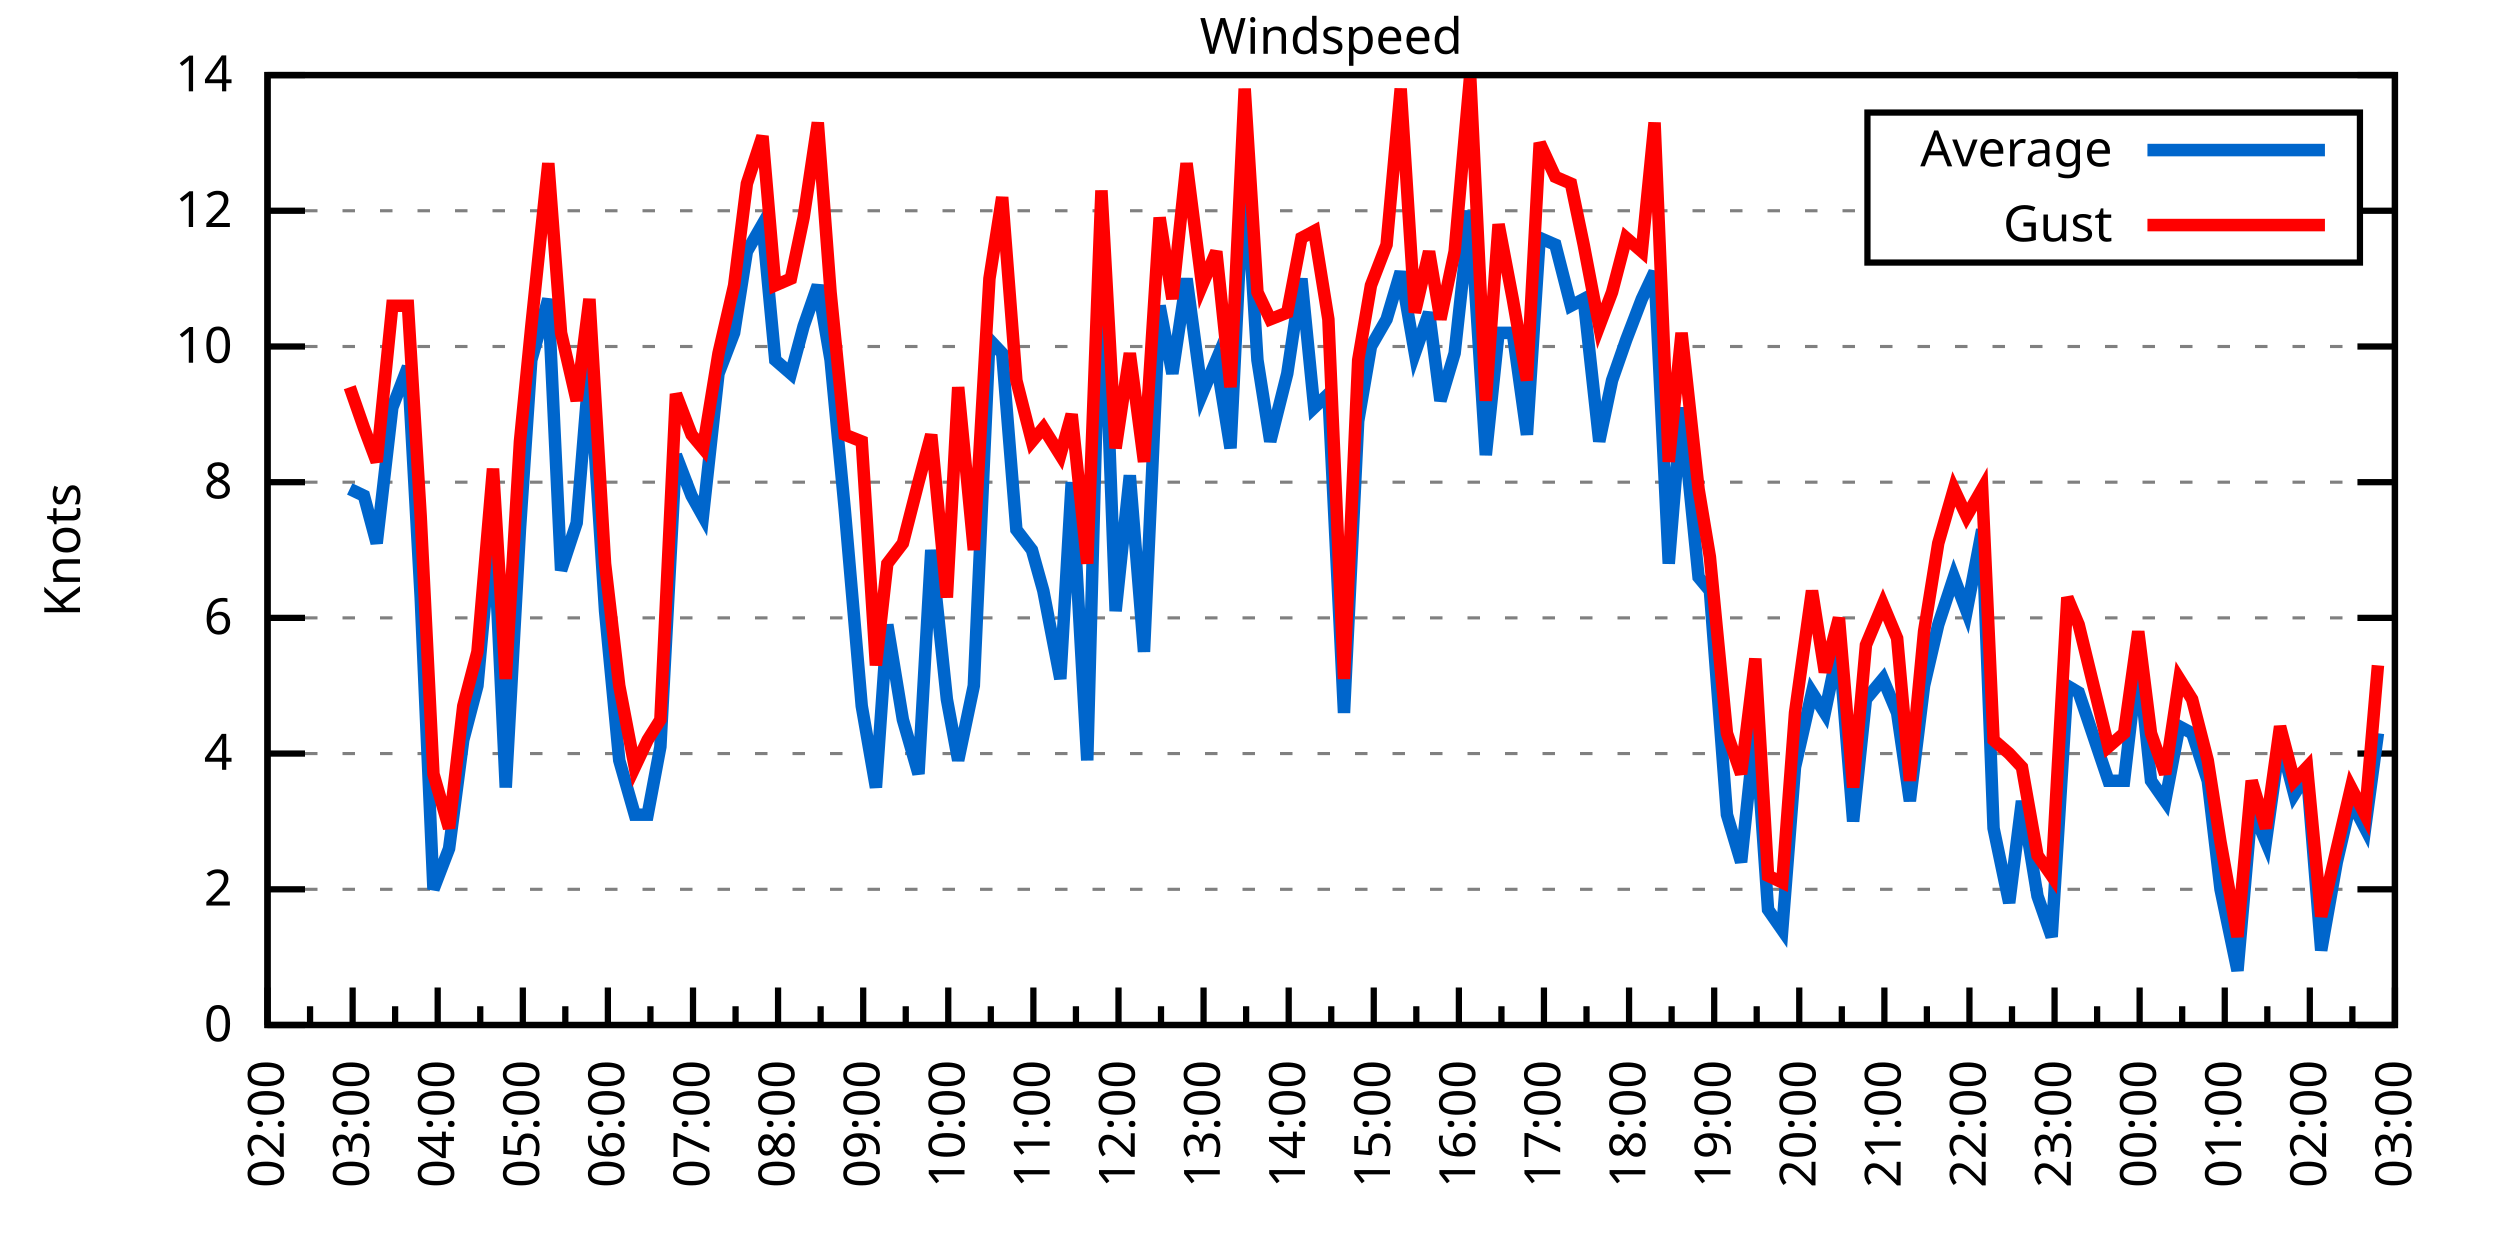
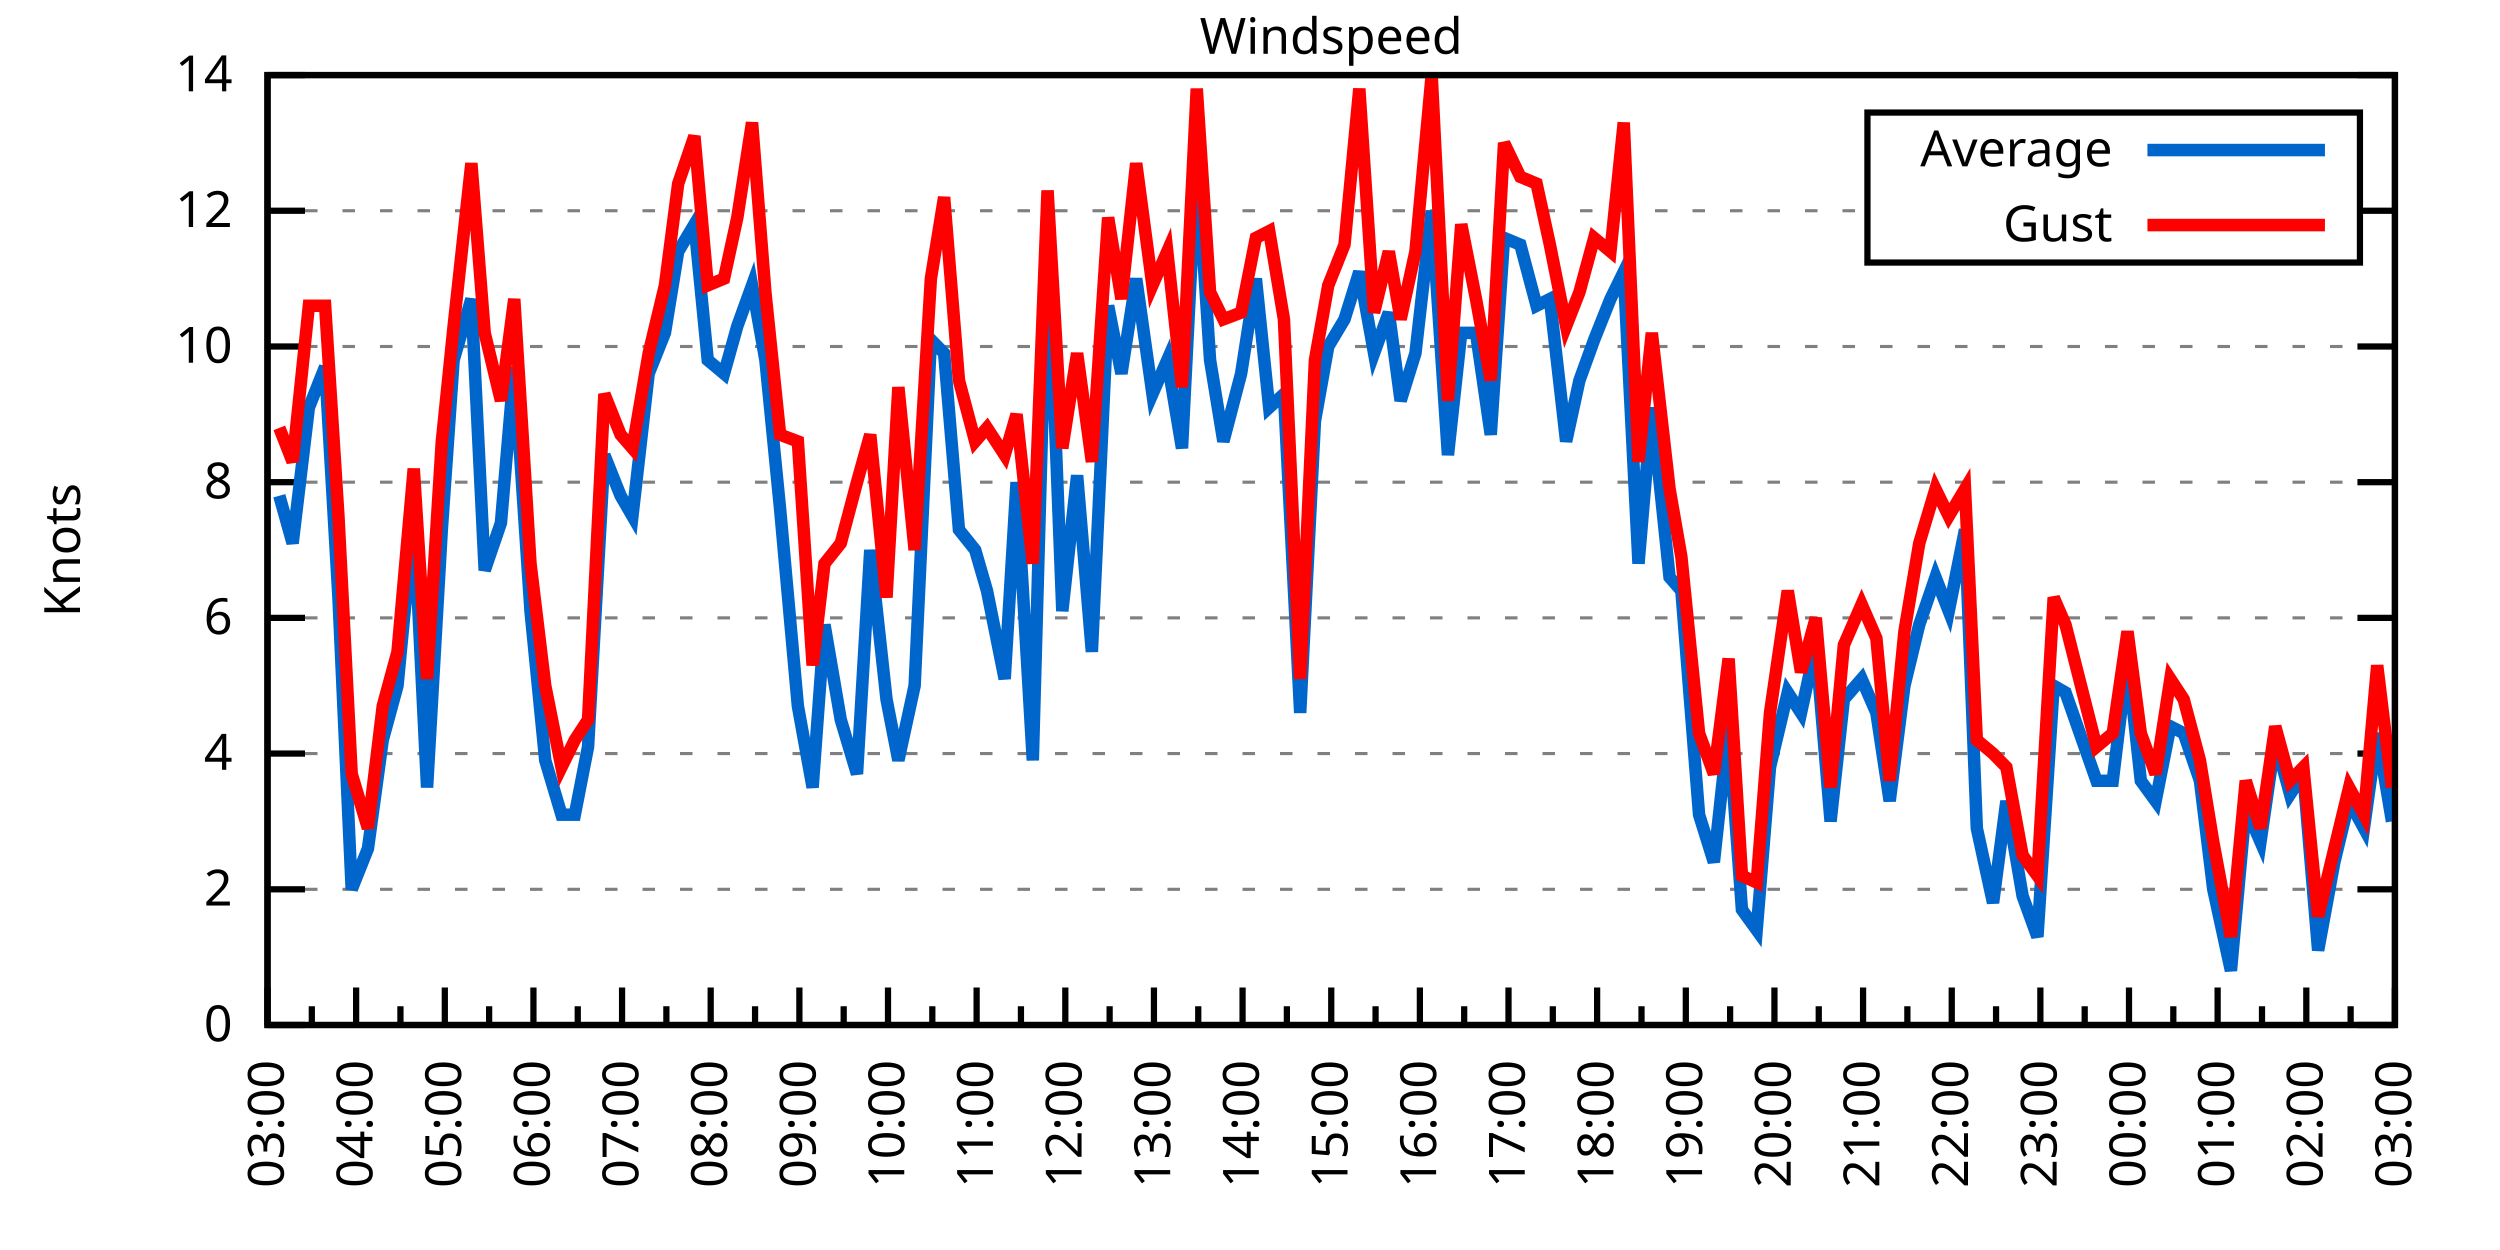
<svg xmlns="http://www.w3.org/2000/svg" xmlns:xlink="http://www.w3.org/1999/xlink" width="400" height="200" viewBox="0 0 400 200">
  <g id="gnuplot_canvas">
    <rect x="0" y="0" width="400" height="200" fill="none" />
    <defs>
      <circle id="gpDot" r="0.5" stroke-width="0.5" stroke="currentColor" />
      <path id="gpPt0" stroke-width="0.333" stroke="currentColor" d="M-1,0 h2 M0,-1 v2" />
      <path id="gpPt1" stroke-width="0.333" stroke="currentColor" d="M-1,-1 L1,1 M1,-1 L-1,1" />
      <path id="gpPt2" stroke-width="0.333" stroke="currentColor" d="M-1,0 L1,0 M0,-1 L0,1 M-1,-1 L1,1 M-1,1 L1,-1" />
      <rect id="gpPt3" stroke-width="0.333" stroke="currentColor" x="-1" y="-1" width="2" height="2" />
      <rect id="gpPt4" stroke-width="0.333" stroke="currentColor" fill="currentColor" x="-1" y="-1" width="2" height="2" />
      <circle id="gpPt5" stroke-width="0.333" stroke="currentColor" cx="0" cy="0" r="1" />
      <use xlink:href="#gpPt5" id="gpPt6" fill="currentColor" stroke="none" />
      <path id="gpPt7" stroke-width="0.333" stroke="currentColor" d="M0,-1.33 L-1.33,0.67 L1.33,0.67 z" />
      <use xlink:href="#gpPt7" id="gpPt8" fill="currentColor" stroke="none" />
      <use xlink:href="#gpPt7" id="gpPt9" stroke="currentColor" transform="rotate(180)" />
      <use xlink:href="#gpPt9" id="gpPt10" fill="currentColor" stroke="none" />
      <use xlink:href="#gpPt3" id="gpPt11" stroke="currentColor" transform="rotate(45)" />
      <use xlink:href="#gpPt11" id="gpPt12" fill="currentColor" stroke="none" />
      <path id="gpPt13" stroke-width="0.333" stroke="currentColor" d="M0,1.330 L1.265,0.411 L0.782,-1.067 L-0.782,-1.076 L-1.265,0.411 z" />
      <use xlink:href="#gpPt13" id="gpPt14" fill="currentColor" stroke="none" />
      <filter id="textbox" filterUnits="objectBoundingBox" x="0" y="0" height="1" width="1">
        <feFlood flood-color="white" flood-opacity="1" result="bgnd" />
        <feComposite in="SourceGraphic" in2="bgnd" operator="atop" />
      </filter>
      <filter id="greybox" filterUnits="objectBoundingBox" x="0" y="0" height="1" width="1">
        <feFlood flood-color="lightgrey" flood-opacity="1" result="grey" />
        <feComposite in="SourceGraphic" in2="grey" operator="atop" />
      </filter>
    </defs>
    <g fill="none" color="white" stroke="currentColor" stroke-width="1.00" stroke-linecap="butt" stroke-linejoin="miter">
</g>
    <g fill="none" color="black" stroke="currentColor" stroke-width="1.00" stroke-linecap="butt" stroke-linejoin="miter">
      <g stroke="none" shape-rendering="crispEdges">
        <polygon fill="rgb(255, 255, 255)" points="42.80,164.00 383.18,164.00 383.18,12.02 42.80,12.02 " />
      </g>
    </g>
    <g fill="none" color="black" stroke="currentColor" stroke-width="1.00" stroke-linecap="butt" stroke-linejoin="miter">
</g>
    <g fill="none" color="black" stroke="black" stroke-width="0.50" stroke-linecap="butt" stroke-linejoin="miter">
</g>
    <g fill="none" color="gray" stroke="currentColor" stroke-width="0.50" stroke-linecap="butt" stroke-linejoin="miter">
      <path stroke="gray" stroke-dasharray="2,4" class="gridline" d="M42.80,164.00 L383.19,164.00  " />
    </g>
    <g fill="none" color="gray" stroke="gray" stroke-width="1.00" stroke-linecap="butt" stroke-linejoin="miter">
</g>
    <g fill="none" color="black" stroke="currentColor" stroke-width="1.00" stroke-linecap="butt" stroke-linejoin="miter">
      <path stroke="black" d="M42.80,164.00 L48.80,164.00 M383.19,164.00 L377.19,164.00  " />
      <g transform="translate(37.20,166.60)" stroke="none" fill="black" font-family="Sans" font-size="8.00" text-anchor="end">
        <text>
          <tspan font-family="Sans"> 0</tspan>
        </text>
      </g>
    </g>
    <g fill="none" color="black" stroke="currentColor" stroke-width="1.00" stroke-linecap="butt" stroke-linejoin="miter">
</g>
    <g fill="none" color="black" stroke="black" stroke-width="0.50" stroke-linecap="butt" stroke-linejoin="miter">
</g>
    <g fill="none" color="gray" stroke="currentColor" stroke-width="0.50" stroke-linecap="butt" stroke-linejoin="miter">
      <path stroke="gray" stroke-dasharray="2,4" class="gridline" d="M42.80,142.29 L383.19,142.29  " />
    </g>
    <g fill="none" color="gray" stroke="gray" stroke-width="1.00" stroke-linecap="butt" stroke-linejoin="miter">
</g>
    <g fill="none" color="black" stroke="currentColor" stroke-width="1.00" stroke-linecap="butt" stroke-linejoin="miter">
      <path stroke="black" d="M42.80,142.29 L48.80,142.29 M383.19,142.29 L377.19,142.29  " />
      <g transform="translate(37.20,144.89)" stroke="none" fill="black" font-family="Sans" font-size="8.00" text-anchor="end">
        <text>
          <tspan font-family="Sans"> 2</tspan>
        </text>
      </g>
    </g>
    <g fill="none" color="black" stroke="currentColor" stroke-width="1.00" stroke-linecap="butt" stroke-linejoin="miter">
</g>
    <g fill="none" color="black" stroke="black" stroke-width="0.50" stroke-linecap="butt" stroke-linejoin="miter">
</g>
    <g fill="none" color="gray" stroke="currentColor" stroke-width="0.50" stroke-linecap="butt" stroke-linejoin="miter">
      <path stroke="gray" stroke-dasharray="2,4" class="gridline" d="M42.80,120.57 L383.19,120.57  " />
    </g>
    <g fill="none" color="gray" stroke="gray" stroke-width="1.00" stroke-linecap="butt" stroke-linejoin="miter">
</g>
    <g fill="none" color="black" stroke="currentColor" stroke-width="1.00" stroke-linecap="butt" stroke-linejoin="miter">
      <path stroke="black" d="M42.80,120.57 L48.80,120.57 M383.19,120.57 L377.19,120.57  " />
      <g transform="translate(37.20,123.17)" stroke="none" fill="black" font-family="Sans" font-size="8.00" text-anchor="end">
        <text>
          <tspan font-family="Sans"> 4</tspan>
        </text>
      </g>
    </g>
    <g fill="none" color="black" stroke="currentColor" stroke-width="1.00" stroke-linecap="butt" stroke-linejoin="miter">
</g>
    <g fill="none" color="black" stroke="black" stroke-width="0.50" stroke-linecap="butt" stroke-linejoin="miter">
</g>
    <g fill="none" color="gray" stroke="currentColor" stroke-width="0.50" stroke-linecap="butt" stroke-linejoin="miter">
      <path stroke="gray" stroke-dasharray="2,4" class="gridline" d="M42.80,98.86 L383.19,98.86  " />
    </g>
    <g fill="none" color="gray" stroke="gray" stroke-width="1.00" stroke-linecap="butt" stroke-linejoin="miter">
</g>
    <g fill="none" color="black" stroke="currentColor" stroke-width="1.00" stroke-linecap="butt" stroke-linejoin="miter">
      <path stroke="black" d="M42.80,98.86 L48.80,98.86 M383.19,98.86 L377.19,98.86  " />
      <g transform="translate(37.20,101.46)" stroke="none" fill="black" font-family="Sans" font-size="8.00" text-anchor="end">
        <text>
          <tspan font-family="Sans"> 6</tspan>
        </text>
      </g>
    </g>
    <g fill="none" color="black" stroke="currentColor" stroke-width="1.00" stroke-linecap="butt" stroke-linejoin="miter">
</g>
    <g fill="none" color="black" stroke="black" stroke-width="0.50" stroke-linecap="butt" stroke-linejoin="miter">
</g>
    <g fill="none" color="gray" stroke="currentColor" stroke-width="0.50" stroke-linecap="butt" stroke-linejoin="miter">
      <path stroke="gray" stroke-dasharray="2,4" class="gridline" d="M42.80,77.15 L383.19,77.15  " />
    </g>
    <g fill="none" color="gray" stroke="gray" stroke-width="1.00" stroke-linecap="butt" stroke-linejoin="miter">
</g>
    <g fill="none" color="black" stroke="currentColor" stroke-width="1.00" stroke-linecap="butt" stroke-linejoin="miter">
      <path stroke="black" d="M42.80,77.15 L48.80,77.15 M383.19,77.15 L377.19,77.15  " />
      <g transform="translate(37.20,79.75)" stroke="none" fill="black" font-family="Sans" font-size="8.00" text-anchor="end">
        <text>
          <tspan font-family="Sans"> 8</tspan>
        </text>
      </g>
    </g>
    <g fill="none" color="black" stroke="currentColor" stroke-width="1.00" stroke-linecap="butt" stroke-linejoin="miter">
</g>
    <g fill="none" color="black" stroke="black" stroke-width="0.50" stroke-linecap="butt" stroke-linejoin="miter">
</g>
    <g fill="none" color="gray" stroke="currentColor" stroke-width="0.50" stroke-linecap="butt" stroke-linejoin="miter">
      <path stroke="gray" stroke-dasharray="2,4" class="gridline" d="M42.80,55.44 L383.19,55.44  " />
    </g>
    <g fill="none" color="gray" stroke="gray" stroke-width="1.00" stroke-linecap="butt" stroke-linejoin="miter">
</g>
    <g fill="none" color="black" stroke="currentColor" stroke-width="1.00" stroke-linecap="butt" stroke-linejoin="miter">
      <path stroke="black" d="M42.80,55.44 L48.80,55.44 M383.19,55.44 L377.19,55.44  " />
      <g transform="translate(37.20,58.04)" stroke="none" fill="black" font-family="Sans" font-size="8.00" text-anchor="end">
        <text>
          <tspan font-family="Sans"> 10</tspan>
        </text>
      </g>
    </g>
    <g fill="none" color="black" stroke="currentColor" stroke-width="1.00" stroke-linecap="butt" stroke-linejoin="miter">
</g>
    <g fill="none" color="black" stroke="black" stroke-width="0.50" stroke-linecap="butt" stroke-linejoin="miter">
</g>
    <g fill="none" color="gray" stroke="currentColor" stroke-width="0.50" stroke-linecap="butt" stroke-linejoin="miter">
      <path stroke="gray" stroke-dasharray="2,4" class="gridline" d="M42.80,33.72 L298.79,33.72 M377.59,33.72 L383.19,33.72  " />
    </g>
    <g fill="none" color="gray" stroke="gray" stroke-width="1.00" stroke-linecap="butt" stroke-linejoin="miter">
</g>
    <g fill="none" color="black" stroke="currentColor" stroke-width="1.00" stroke-linecap="butt" stroke-linejoin="miter">
      <path stroke="black" d="M42.80,33.72 L48.80,33.72 M383.19,33.72 L377.19,33.72  " />
      <g transform="translate(37.20,36.32)" stroke="none" fill="black" font-family="Sans" font-size="8.00" text-anchor="end">
        <text>
          <tspan font-family="Sans"> 12</tspan>
        </text>
      </g>
    </g>
    <g fill="none" color="black" stroke="currentColor" stroke-width="1.00" stroke-linecap="butt" stroke-linejoin="miter">
</g>
    <g fill="none" color="black" stroke="black" stroke-width="0.50" stroke-linecap="butt" stroke-linejoin="miter">
</g>
    <g fill="none" color="gray" stroke="currentColor" stroke-width="0.50" stroke-linecap="butt" stroke-linejoin="miter">
      <path stroke="gray" stroke-dasharray="2,4" class="gridline" d="M42.80,12.01 L383.19,12.01  " />
    </g>
    <g fill="none" color="gray" stroke="gray" stroke-width="1.00" stroke-linecap="butt" stroke-linejoin="miter">
</g>
    <g fill="none" color="black" stroke="currentColor" stroke-width="1.00" stroke-linecap="butt" stroke-linejoin="miter">
      <path stroke="black" d="M42.80,12.01 L48.80,12.01 M383.19,12.01 L377.19,12.01  " />
      <g transform="translate(37.20,14.61)" stroke="none" fill="black" font-family="Sans" font-size="8.00" text-anchor="end">
        <text>
          <tspan font-family="Sans"> 14</tspan>
        </text>
      </g>
    </g>
    <g fill="none" color="black" stroke="currentColor" stroke-width="1.00" stroke-linecap="butt" stroke-linejoin="miter">
      <path stroke="black" d="M42.80,164.00 L42.80,158.00  " />
      <g transform="translate(45.40,169.60) rotate(270)" stroke="none" fill="black" font-family="Sans" font-size="8.00" text-anchor="end">
        <text>
+           <tspan font-family="Sans">03:00</tspan>
+         </text>
+       </g>
+     </g>
+     <g fill="none" color="black" stroke="currentColor" stroke-width="1.00" stroke-linecap="butt" stroke-linejoin="miter">
+       <path stroke="black" d="M49.89,164.00 L49.89,161.00 M56.98,164.00 L56.98,158.00  " />
+       <g transform="translate(59.58,169.60) rotate(270)" stroke="none" fill="black" font-family="Sans" font-size="8.00" text-anchor="end">
+         <text>
+           <tspan font-family="Sans">04:00</tspan>
+         </text>
+       </g>
+     </g>
+     <g fill="none" color="black" stroke="currentColor" stroke-width="1.00" stroke-linecap="butt" stroke-linejoin="miter">
+       <path stroke="black" d="M64.07,164.00 L64.07,161.00 M71.17,164.00 L71.17,158.00  " />
+       <g transform="translate(73.77,169.60) rotate(270)" stroke="none" fill="black" font-family="Sans" font-size="8.00" text-anchor="end">
+         <text>
+           <tspan font-family="Sans">05:00</tspan>
+         </text>
+       </g>
+     </g>
+     <g fill="none" color="black" stroke="currentColor" stroke-width="1.00" stroke-linecap="butt" stroke-linejoin="miter">
+       <path stroke="black" d="M78.26,164.00 L78.26,161.00 M85.35,164.00 L85.35,158.00  " />
+       <g transform="translate(87.95,169.60) rotate(270)" stroke="none" fill="black" font-family="Sans" font-size="8.00" text-anchor="end">
+         <text>
+           <tspan font-family="Sans">06:00</tspan>
+         </text>
+       </g>
+     </g>
+     <g fill="none" color="black" stroke="currentColor" stroke-width="1.00" stroke-linecap="butt" stroke-linejoin="miter">
+       <path stroke="black" d="M92.44,164.00 L92.44,161.00 M99.53,164.00 L99.53,158.00  " />
+       <g transform="translate(102.13,169.60) rotate(270)" stroke="none" fill="black" font-family="Sans" font-size="8.00" text-anchor="end">
+         <text>
+           <tspan font-family="Sans">07:00</tspan>
+         </text>
+       </g>
+     </g>
+     <g fill="none" color="black" stroke="currentColor" stroke-width="1.00" stroke-linecap="butt" stroke-linejoin="miter">
+       <path stroke="black" d="M106.62,164.00 L106.62,161.00 M113.71,164.00 L113.71,158.00  " />
+       <g transform="translate(116.31,169.60) rotate(270)" stroke="none" fill="black" font-family="Sans" font-size="8.00" text-anchor="end">
+         <text>
+           <tspan font-family="Sans">08:00</tspan>
+         </text>
+       </g>
+     </g>
+     <g fill="none" color="black" stroke="currentColor" stroke-width="1.00" stroke-linecap="butt" stroke-linejoin="miter">
+       <path stroke="black" d="M120.81,164.00 L120.81,161.00 M127.90,164.00 L127.90,158.00  " />
+       <g transform="translate(130.50,169.60) rotate(270)" stroke="none" fill="black" font-family="Sans" font-size="8.00" text-anchor="end">
+         <text>
+           <tspan font-family="Sans">09:00</tspan>
+         </text>
+       </g>
+     </g>
+     <g fill="none" color="black" stroke="currentColor" stroke-width="1.00" stroke-linecap="butt" stroke-linejoin="miter">
+       <path stroke="black" d="M134.99,164.00 L134.99,161.00 M142.08,164.00 L142.08,158.00  " />
+       <g transform="translate(144.68,169.60) rotate(270)" stroke="none" fill="black" font-family="Sans" font-size="8.00" text-anchor="end">
+         <text>
+           <tspan font-family="Sans">10:00</tspan>
+         </text>
+       </g>
+     </g>
+     <g fill="none" color="black" stroke="currentColor" stroke-width="1.00" stroke-linecap="butt" stroke-linejoin="miter">
+       <path stroke="black" d="M149.17,164.00 L149.17,161.00 M156.26,164.00 L156.26,158.00  " />
+       <g transform="translate(158.86,169.60) rotate(270)" stroke="none" fill="black" font-family="Sans" font-size="8.00" text-anchor="end">
+         <text>
+           <tspan font-family="Sans">11:00</tspan>
+         </text>
+       </g>
+     </g>
+     <g fill="none" color="black" stroke="currentColor" stroke-width="1.00" stroke-linecap="butt" stroke-linejoin="miter">
+       <path stroke="black" d="M163.35,164.00 L163.35,161.00 M170.45,164.00 L170.45,158.00  " />
+       <g transform="translate(173.05,169.60) rotate(270)" stroke="none" fill="black" font-family="Sans" font-size="8.00" text-anchor="end">
+         <text>
+           <tspan font-family="Sans">12:00</tspan>
+         </text>
+       </g>
+     </g>
+     <g fill="none" color="black" stroke="currentColor" stroke-width="1.00" stroke-linecap="butt" stroke-linejoin="miter">
+       <path stroke="black" d="M177.54,164.00 L177.54,161.00 M184.63,164.00 L184.63,158.00  " />
+       <g transform="translate(187.23,169.60) rotate(270)" stroke="none" fill="black" font-family="Sans" font-size="8.00" text-anchor="end">
+         <text>
+           <tspan font-family="Sans">13:00</tspan>
+         </text>
+       </g>
+     </g>
+     <g fill="none" color="black" stroke="currentColor" stroke-width="1.00" stroke-linecap="butt" stroke-linejoin="miter">
+       <path stroke="black" d="M191.72,164.00 L191.72,161.00 M198.81,164.00 L198.81,158.00  " />
+       <g transform="translate(201.41,169.60) rotate(270)" stroke="none" fill="black" font-family="Sans" font-size="8.00" text-anchor="end">
+         <text>
+           <tspan font-family="Sans">14:00</tspan>
+         </text>
+       </g>
+     </g>
+     <g fill="none" color="black" stroke="currentColor" stroke-width="1.00" stroke-linecap="butt" stroke-linejoin="miter">
+       <path stroke="black" d="M205.90,164.00 L205.90,161.00 M213.00,164.00 L213.00,158.00  " />
+       <g transform="translate(215.60,169.60) rotate(270)" stroke="none" fill="black" font-family="Sans" font-size="8.00" text-anchor="end">
+         <text>
+           <tspan font-family="Sans">15:00</tspan>
+         </text>
+       </g>
+     </g>
+     <g fill="none" color="black" stroke="currentColor" stroke-width="1.00" stroke-linecap="butt" stroke-linejoin="miter">
+       <path stroke="black" d="M220.09,164.00 L220.09,161.00 M227.18,164.00 L227.18,158.00  " />
+       <g transform="translate(229.78,169.60) rotate(270)" stroke="none" fill="black" font-family="Sans" font-size="8.00" text-anchor="end">
+         <text>
+           <tspan font-family="Sans">16:00</tspan>
+         </text>
+       </g>
+     </g>
+     <g fill="none" color="black" stroke="currentColor" stroke-width="1.00" stroke-linecap="butt" stroke-linejoin="miter">
+       <path stroke="black" d="M234.27,164.00 L234.27,161.00 M241.36,164.00 L241.36,158.00  " />
+       <g transform="translate(243.96,169.60) rotate(270)" stroke="none" fill="black" font-family="Sans" font-size="8.00" text-anchor="end">
+         <text>
+           <tspan font-family="Sans">17:00</tspan>
+         </text>
+       </g>
+     </g>
+     <g fill="none" color="black" stroke="currentColor" stroke-width="1.00" stroke-linecap="butt" stroke-linejoin="miter">
+       <path stroke="black" d="M248.45,164.00 L248.45,161.00 M255.54,164.00 L255.54,158.00  " />
+       <g transform="translate(258.14,169.60) rotate(270)" stroke="none" fill="black" font-family="Sans" font-size="8.00" text-anchor="end">
+         <text>
+           <tspan font-family="Sans">18:00</tspan>
+         </text>
+       </g>
+     </g>
+     <g fill="none" color="black" stroke="currentColor" stroke-width="1.00" stroke-linecap="butt" stroke-linejoin="miter">
+       <path stroke="black" d="M262.64,164.00 L262.64,161.00 M269.73,164.00 L269.73,158.00  " />
+       <g transform="translate(272.33,169.60) rotate(270)" stroke="none" fill="black" font-family="Sans" font-size="8.00" text-anchor="end">
+         <text>
+           <tspan font-family="Sans">19:00</tspan>
+         </text>
+       </g>
+     </g>
+     <g fill="none" color="black" stroke="currentColor" stroke-width="1.00" stroke-linecap="butt" stroke-linejoin="miter">
+       <path stroke="black" d="M276.82,164.00 L276.82,161.00 M283.91,164.00 L283.91,158.00  " />
+       <g transform="translate(286.51,169.60) rotate(270)" stroke="none" fill="black" font-family="Sans" font-size="8.00" text-anchor="end">
+         <text>
+           <tspan font-family="Sans">20:00</tspan>
+         </text>
+       </g>
+     </g>
+     <g fill="none" color="black" stroke="currentColor" stroke-width="1.00" stroke-linecap="butt" stroke-linejoin="miter">
+       <path stroke="black" d="M291.00,164.00 L291.00,161.00 M298.09,164.00 L298.09,158.00  " />
+       <g transform="translate(300.69,169.60) rotate(270)" stroke="none" fill="black" font-family="Sans" font-size="8.00" text-anchor="end">
+         <text>
+           <tspan font-family="Sans">21:00</tspan>
+         </text>
+       </g>
+     </g>
+     <g fill="none" color="black" stroke="currentColor" stroke-width="1.00" stroke-linecap="butt" stroke-linejoin="miter">
+       <path stroke="black" d="M305.18,164.00 L305.18,161.00 M312.28,164.00 L312.28,158.00  " />
+       <g transform="translate(314.88,169.60) rotate(270)" stroke="none" fill="black" font-family="Sans" font-size="8.00" text-anchor="end">
+         <text>
+           <tspan font-family="Sans">22:00</tspan>
+         </text>
+       </g>
+     </g>
+     <g fill="none" color="black" stroke="currentColor" stroke-width="1.00" stroke-linecap="butt" stroke-linejoin="miter">
+       <path stroke="black" d="M319.37,164.00 L319.37,161.00 M326.46,164.00 L326.46,158.00  " />
+       <g transform="translate(329.06,169.60) rotate(270)" stroke="none" fill="black" font-family="Sans" font-size="8.00" text-anchor="end">
+         <text>
+           <tspan font-family="Sans">23:00</tspan>
+         </text>
+       </g>
+     </g>
+     <g fill="none" color="black" stroke="currentColor" stroke-width="1.00" stroke-linecap="butt" stroke-linejoin="miter">
+       <path stroke="black" d="M333.55,164.00 L333.55,161.00 M340.64,164.00 L340.64,158.00  " />
+       <g transform="translate(343.24,169.60) rotate(270)" stroke="none" fill="black" font-family="Sans" font-size="8.00" text-anchor="end">
+         <text>
+           <tspan font-family="Sans">00:00</tspan>
+         </text>
+       </g>
+     </g>
+     <g fill="none" color="black" stroke="currentColor" stroke-width="1.00" stroke-linecap="butt" stroke-linejoin="miter">
+       <path stroke="black" d="M347.73,164.00 L347.73,161.00 M354.82,164.00 L354.82,158.00  " />
+       <g transform="translate(357.42,169.60) rotate(270)" stroke="none" fill="black" font-family="Sans" font-size="8.00" text-anchor="end">
+         <text>
+           <tspan font-family="Sans">01:00</tspan>
+         </text>
+       </g>
+     </g>
+     <g fill="none" color="black" stroke="currentColor" stroke-width="1.00" stroke-linecap="butt" stroke-linejoin="miter">
+       <path stroke="black" d="M361.92,164.00 L361.92,161.00 M369.01,164.00 L369.01,158.00  " />
+       <g transform="translate(371.61,169.60) rotate(270)" stroke="none" fill="black" font-family="Sans" font-size="8.00" text-anchor="end">
+         <text>
          <tspan font-family="Sans">02:00</tspan>
        </text>
      </g>
    </g>
    <g fill="none" color="black" stroke="currentColor" stroke-width="1.00" stroke-linecap="butt" stroke-linejoin="miter">
-       <path stroke="black" d="M49.61,164.00 L49.61,161.00 M56.42,164.00 L56.42,158.00  " />
-       <g transform="translate(59.02,169.60) rotate(270)" stroke="none" fill="black" font-family="Sans" font-size="8.00" text-anchor="end">
-         <text>
-           <tspan font-family="Sans">03:00</tspan>
-         </text>
-       </g>
-     </g>
-     <g fill="none" color="black" stroke="currentColor" stroke-width="1.00" stroke-linecap="butt" stroke-linejoin="miter">
-       <path stroke="black" d="M63.22,164.00 L63.22,161.00 M70.03,164.00 L70.03,158.00  " />
-       <g transform="translate(72.63,169.60) rotate(270)" stroke="none" fill="black" font-family="Sans" font-size="8.00" text-anchor="end">
-         <text>
-           <tspan font-family="Sans">04:00</tspan>
-         </text>
-       </g>
-     </g>
-     <g fill="none" color="black" stroke="currentColor" stroke-width="1.00" stroke-linecap="butt" stroke-linejoin="miter">
-       <path stroke="black" d="M76.84,164.00 L76.84,161.00 M83.65,164.00 L83.65,158.00  " />
-       <g transform="translate(86.25,169.60) rotate(270)" stroke="none" fill="black" font-family="Sans" font-size="8.00" text-anchor="end">
-         <text>
-           <tspan font-family="Sans">05:00</tspan>
-         </text>
-       </g>
-     </g>
-     <g fill="none" color="black" stroke="currentColor" stroke-width="1.00" stroke-linecap="butt" stroke-linejoin="miter">
-       <path stroke="black" d="M90.45,164.00 L90.45,161.00 M97.26,164.00 L97.26,158.00  " />
-       <g transform="translate(99.86,169.60) rotate(270)" stroke="none" fill="black" font-family="Sans" font-size="8.00" text-anchor="end">
-         <text>
-           <tspan font-family="Sans">06:00</tspan>
-         </text>
-       </g>
-     </g>
-     <g fill="none" color="black" stroke="currentColor" stroke-width="1.00" stroke-linecap="butt" stroke-linejoin="miter">
-       <path stroke="black" d="M104.07,164.00 L104.07,161.00 M110.88,164.00 L110.88,158.00  " />
-       <g transform="translate(113.48,169.60) rotate(270)" stroke="none" fill="black" font-family="Sans" font-size="8.00" text-anchor="end">
-         <text>
-           <tspan font-family="Sans">07:00</tspan>
-         </text>
-       </g>
-     </g>
-     <g fill="none" color="black" stroke="currentColor" stroke-width="1.00" stroke-linecap="butt" stroke-linejoin="miter">
-       <path stroke="black" d="M117.69,164.00 L117.69,161.00 M124.49,164.00 L124.49,158.00  " />
-       <g transform="translate(127.09,169.60) rotate(270)" stroke="none" fill="black" font-family="Sans" font-size="8.00" text-anchor="end">
-         <text>
-           <tspan font-family="Sans">08:00</tspan>
-         </text>
-       </g>
-     </g>
-     <g fill="none" color="black" stroke="currentColor" stroke-width="1.00" stroke-linecap="butt" stroke-linejoin="miter">
-       <path stroke="black" d="M131.30,164.00 L131.30,161.00 M138.11,164.00 L138.11,158.00  " />
-       <g transform="translate(140.71,169.60) rotate(270)" stroke="none" fill="black" font-family="Sans" font-size="8.00" text-anchor="end">
-         <text>
-           <tspan font-family="Sans">09:00</tspan>
-         </text>
-       </g>
-     </g>
-     <g fill="none" color="black" stroke="currentColor" stroke-width="1.00" stroke-linecap="butt" stroke-linejoin="miter">
-       <path stroke="black" d="M144.92,164.00 L144.92,161.00 M151.72,164.00 L151.72,158.00  " />
-       <g transform="translate(154.32,169.60) rotate(270)" stroke="none" fill="black" font-family="Sans" font-size="8.00" text-anchor="end">
-         <text>
-           <tspan font-family="Sans">10:00</tspan>
-         </text>
-       </g>
-     </g>
-     <g fill="none" color="black" stroke="currentColor" stroke-width="1.00" stroke-linecap="butt" stroke-linejoin="miter">
-       <path stroke="black" d="M158.53,164.00 L158.53,161.00 M165.34,164.00 L165.34,158.00  " />
-       <g transform="translate(167.94,169.60) rotate(270)" stroke="none" fill="black" font-family="Sans" font-size="8.00" text-anchor="end">
-         <text>
-           <tspan font-family="Sans">11:00</tspan>
-         </text>
-       </g>
-     </g>
-     <g fill="none" color="black" stroke="currentColor" stroke-width="1.00" stroke-linecap="butt" stroke-linejoin="miter">
-       <path stroke="black" d="M172.15,164.00 L172.15,161.00 M178.96,164.00 L178.96,158.00  " />
-       <g transform="translate(181.56,169.60) rotate(270)" stroke="none" fill="black" font-family="Sans" font-size="8.00" text-anchor="end">
-         <text>
-           <tspan font-family="Sans">12:00</tspan>
-         </text>
-       </g>
-     </g>
-     <g fill="none" color="black" stroke="currentColor" stroke-width="1.00" stroke-linecap="butt" stroke-linejoin="miter">
-       <path stroke="black" d="M185.76,164.00 L185.76,161.00 M192.57,164.00 L192.57,158.00  " />
-       <g transform="translate(195.17,169.60) rotate(270)" stroke="none" fill="black" font-family="Sans" font-size="8.00" text-anchor="end">
-         <text>
-           <tspan font-family="Sans">13:00</tspan>
-         </text>
-       </g>
-     </g>
-     <g fill="none" color="black" stroke="currentColor" stroke-width="1.00" stroke-linecap="butt" stroke-linejoin="miter">
-       <path stroke="black" d="M199.38,164.00 L199.38,161.00 M206.19,164.00 L206.19,158.00  " />
-       <g transform="translate(208.79,169.60) rotate(270)" stroke="none" fill="black" font-family="Sans" font-size="8.00" text-anchor="end">
-         <text>
-           <tspan font-family="Sans">14:00</tspan>
-         </text>
-       </g>
-     </g>
-     <g fill="none" color="black" stroke="currentColor" stroke-width="1.00" stroke-linecap="butt" stroke-linejoin="miter">
-       <path stroke="black" d="M213.00,164.00 L213.00,161.00 M219.80,164.00 L219.80,158.00  " />
-       <g transform="translate(222.40,169.60) rotate(270)" stroke="none" fill="black" font-family="Sans" font-size="8.00" text-anchor="end">
-         <text>
-           <tspan font-family="Sans">15:00</tspan>
-         </text>
-       </g>
-     </g>
-     <g fill="none" color="black" stroke="currentColor" stroke-width="1.00" stroke-linecap="butt" stroke-linejoin="miter">
-       <path stroke="black" d="M226.61,164.00 L226.61,161.00 M233.42,164.00 L233.42,158.00  " />
-       <g transform="translate(236.02,169.60) rotate(270)" stroke="none" fill="black" font-family="Sans" font-size="8.00" text-anchor="end">
-         <text>
-           <tspan font-family="Sans">16:00</tspan>
-         </text>
-       </g>
-     </g>
-     <g fill="none" color="black" stroke="currentColor" stroke-width="1.00" stroke-linecap="butt" stroke-linejoin="miter">
-       <path stroke="black" d="M240.23,164.00 L240.23,161.00 M247.03,164.00 L247.03,158.00  " />
-       <g transform="translate(249.63,169.60) rotate(270)" stroke="none" fill="black" font-family="Sans" font-size="8.00" text-anchor="end">
-         <text>
-           <tspan font-family="Sans">17:00</tspan>
-         </text>
-       </g>
-     </g>
-     <g fill="none" color="black" stroke="currentColor" stroke-width="1.00" stroke-linecap="butt" stroke-linejoin="miter">
-       <path stroke="black" d="M253.84,164.00 L253.84,161.00 M260.65,164.00 L260.65,158.00  " />
-       <g transform="translate(263.25,169.60) rotate(270)" stroke="none" fill="black" font-family="Sans" font-size="8.00" text-anchor="end">
-         <text>
-           <tspan font-family="Sans">18:00</tspan>
-         </text>
-       </g>
-     </g>
-     <g fill="none" color="black" stroke="currentColor" stroke-width="1.00" stroke-linecap="butt" stroke-linejoin="miter">
-       <path stroke="black" d="M267.46,164.00 L267.46,161.00 M274.27,164.00 L274.27,158.00  " />
-       <g transform="translate(276.87,169.60) rotate(270)" stroke="none" fill="black" font-family="Sans" font-size="8.00" text-anchor="end">
-         <text>
-           <tspan font-family="Sans">19:00</tspan>
-         </text>
-       </g>
-     </g>
-     <g fill="none" color="black" stroke="currentColor" stroke-width="1.00" stroke-linecap="butt" stroke-linejoin="miter">
-       <path stroke="black" d="M281.07,164.00 L281.07,161.00 M287.88,164.00 L287.88,158.00  " />
-       <g transform="translate(290.48,169.60) rotate(270)" stroke="none" fill="black" font-family="Sans" font-size="8.00" text-anchor="end">
-         <text>
-           <tspan font-family="Sans">20:00</tspan>
-         </text>
-       </g>
-     </g>
-     <g fill="none" color="black" stroke="currentColor" stroke-width="1.00" stroke-linecap="butt" stroke-linejoin="miter">
-       <path stroke="black" d="M294.69,164.00 L294.69,161.00 M301.50,164.00 L301.50,158.00  " />
-       <g transform="translate(304.10,169.60) rotate(270)" stroke="none" fill="black" font-family="Sans" font-size="8.00" text-anchor="end">
-         <text>
-           <tspan font-family="Sans">21:00</tspan>
-         </text>
-       </g>
-     </g>
-     <g fill="none" color="black" stroke="currentColor" stroke-width="1.00" stroke-linecap="butt" stroke-linejoin="miter">
-       <path stroke="black" d="M308.30,164.00 L308.30,161.00 M315.11,164.00 L315.11,158.00  " />
-       <g transform="translate(317.71,169.60) rotate(270)" stroke="none" fill="black" font-family="Sans" font-size="8.00" text-anchor="end">
-         <text>
-           <tspan font-family="Sans">22:00</tspan>
-         </text>
-       </g>
-     </g>
-     <g fill="none" color="black" stroke="currentColor" stroke-width="1.00" stroke-linecap="butt" stroke-linejoin="miter">
-       <path stroke="black" d="M321.92,164.00 L321.92,161.00 M328.73,164.00 L328.73,158.00  " />
-       <g transform="translate(331.33,169.60) rotate(270)" stroke="none" fill="black" font-family="Sans" font-size="8.00" text-anchor="end">
-         <text>
-           <tspan font-family="Sans">23:00</tspan>
-         </text>
-       </g>
-     </g>
-     <g fill="none" color="black" stroke="currentColor" stroke-width="1.00" stroke-linecap="butt" stroke-linejoin="miter">
-       <path stroke="black" d="M335.54,164.00 L335.54,161.00 M342.34,164.00 L342.34,158.00  " />
-       <g transform="translate(344.94,169.60) rotate(270)" stroke="none" fill="black" font-family="Sans" font-size="8.00" text-anchor="end">
-         <text>
-           <tspan font-family="Sans">00:00</tspan>
-         </text>
-       </g>
-     </g>
-     <g fill="none" color="black" stroke="currentColor" stroke-width="1.00" stroke-linecap="butt" stroke-linejoin="miter">
-       <path stroke="black" d="M349.15,164.00 L349.15,161.00 M355.96,164.00 L355.96,158.00  " />
-       <g transform="translate(358.56,169.60) rotate(270)" stroke="none" fill="black" font-family="Sans" font-size="8.00" text-anchor="end">
-         <text>
-           <tspan font-family="Sans">01:00</tspan>
-         </text>
-       </g>
-     </g>
-     <g fill="none" color="black" stroke="currentColor" stroke-width="1.00" stroke-linecap="butt" stroke-linejoin="miter">
-       <path stroke="black" d="M362.77,164.00 L362.77,161.00 M369.57,164.00 L369.57,158.00  " />
-       <g transform="translate(372.17,169.60) rotate(270)" stroke="none" fill="black" font-family="Sans" font-size="8.00" text-anchor="end">
-         <text>
-           <tspan font-family="Sans">02:00</tspan>
-         </text>
-       </g>
-     </g>
-     <g fill="none" color="black" stroke="currentColor" stroke-width="1.00" stroke-linecap="butt" stroke-linejoin="miter">
-       <path stroke="black" d="M376.38,164.00 L376.38,161.00 M383.19,164.00 L383.19,158.00  " />
+       <path stroke="black" d="M376.10,164.00 L376.10,161.00 M383.19,164.00 L383.19,158.00  " />
      <g transform="translate(385.79,169.60) rotate(270)" stroke="none" fill="black" font-family="Sans" font-size="8.00" text-anchor="end">
        <text>
          <tspan font-family="Sans">03:00</tspan>
        </text>
      </g>
    </g>
    <g fill="none" color="black" stroke="currentColor" stroke-width="1.00" stroke-linecap="butt" stroke-linejoin="miter">
</g>
    <g fill="none" color="black" stroke="currentColor" stroke-width="1.00" stroke-linecap="butt" stroke-linejoin="miter">
      <path stroke="black" d="M42.80,12.01 L42.80,164.00 L383.19,164.00 L383.19,12.01 L42.80,12.01 Z  " />
    </g>
    <g fill="none" color="black" stroke="currentColor" stroke-width="1.00" stroke-linecap="butt" stroke-linejoin="miter">
      <g transform="translate(12.80,88.01) rotate(270)" stroke="none" fill="black" font-family="Sans" font-size="8.00" text-anchor="middle">
        <text>
          <tspan font-family="Sans">Knots</tspan>
        </text>
      </g>
    </g>
    <g fill="none" color="black" stroke="currentColor" stroke-width="1.00" stroke-linecap="butt" stroke-linejoin="miter">
</g>
    <g fill="none" color="black" stroke="currentColor" stroke-width="1.00" stroke-linecap="butt" stroke-linejoin="miter">
      <path stroke="black" d="M298.79,42.01 L298.79,18.01 L377.59,18.01 L377.59,42.01 L298.79,42.01 Z  " />
    </g>
    <g id="Windspeed_plot_1">
      <g fill="none" color="white" stroke="black" stroke-width="2.00" stroke-linecap="butt" stroke-linejoin="miter">
</g>
      <g fill="none" color="black" stroke="currentColor" stroke-width="2.00" stroke-linecap="butt" stroke-linejoin="miter">
        <g transform="translate(337.99,26.61)" stroke="none" fill="black" font-family="Sans" font-size="8.00" text-anchor="end">
          <text>
            <tspan font-family="Sans">Average</tspan>
          </text>
        </g>
      </g>
      <g fill="none" color="black" stroke="currentColor" stroke-width="2.00" stroke-linecap="butt" stroke-linejoin="miter">
-         <path stroke="rgb(  0, 102, 204)" d="M343.59,24.01 L371.99,24.01 M55.96,78.23 L58.23,79.32 L60.27,86.92 L62.77,65.21 L65.27,58.69 L67.31,95.60   L69.35,142.29 L71.85,135.77 L74.12,118.40 L76.39,109.72 L78.88,82.58 L80.92,126.00 L83.19,84.75 L85.01,57.61   L87.73,47.84 L89.77,91.26 L92.27,83.66 L94.31,58.69 L96.81,97.78 L99.08,121.66 L101.57,130.35 L103.62,130.35   L105.66,119.49 L108.15,72.81 L110.65,79.32 L112.47,82.58 L114.96,59.78 L117.46,53.26 L119.50,40.24 L122.00,35.89   L124.04,57.61 L126.54,59.78 L128.58,52.18 L130.85,45.66 L132.89,57.61 L135.16,81.49 L137.88,112.97 L140.15,126.00   L141.97,99.95 L144.46,115.15 L146.96,123.83 L149.00,88.00 L151.50,111.89 L153.31,121.66 L155.81,109.72 L158.31,54.35   L160.35,56.52 L162.62,84.75 L165.11,88.00 L166.93,94.52 L169.65,108.63 L171.47,77.15 L173.96,121.66 L176.23,36.98   L178.50,97.78 L180.77,76.06 L183.04,104.29 L185.54,48.92 L187.58,59.78 L189.85,44.58 L192.34,63.04 L194.61,57.61   L196.88,71.72 L199.15,25.04 L201.19,57.61 L203.24,70.63 L205.96,59.78 L208.23,44.58 L210.27,65.21 L212.54,63.04   L215.04,114.06 L217.31,67.38 L219.35,55.44 L221.85,51.09 L224.11,43.49 L226.38,56.52 L228.65,50.01 L230.47,64.12   L232.74,56.52 L235.23,33.72 L237.73,72.81 L239.77,53.26 L242.04,53.26 L244.31,69.55 L246.35,38.07 L248.85,39.15   L251.35,48.92 L253.39,47.84 L255.88,70.63 L257.93,60.86 L260.20,54.35 L262.69,47.84 L264.73,43.49 L267.00,90.18   L269.05,65.21 L271.77,92.35 L273.58,94.52 L276.31,130.35 L278.58,137.94 L280.85,116.23 L282.89,145.54 L285.16,148.80   L287.20,122.75 L289.92,110.80 L291.97,114.06 L294.23,103.20 L296.50,131.43 L298.55,111.89 L301.27,108.63 L303.54,114.06   L305.58,128.17 L307.85,109.72 L310.12,99.95 L312.62,92.35 L314.66,97.78 L317.15,84.75 L318.97,132.52 L321.47,144.46   L323.51,128.17 L326.00,143.37 L328.27,149.89 L330.77,109.72 L332.59,110.80 L337.35,124.92 L339.85,124.92 L342.12,105.38   L344.16,124.92 L346.43,128.17 L348.70,116.23 L350.74,117.32 L353.24,124.92 L355.28,142.29 L358.00,155.31 L360.27,129.26   L362.54,134.69 L364.81,118.40 L367.08,127.09 L369.12,123.83 L371.39,152.06 L373.89,137.94 L376.16,128.17 L378.42,132.52   L380.47,117.32  " />
+         <path stroke="rgb(  0, 102, 204)" d="M343.59,24.01 L371.99,24.01 M44.69,79.32 L46.82,86.92 L49.42,65.21 L52.02,58.69 L54.15,95.60 L56.27,142.29   L58.87,135.77 L61.24,118.40 L63.60,109.72 L66.20,82.58 L68.33,126.00 L70.69,84.75 L72.58,57.61 L75.42,47.84   L77.55,91.26 L80.15,83.66 L82.28,58.69 L84.88,97.78 L87.24,121.66 L89.84,130.35 L91.97,130.35 L94.09,119.49   L96.70,72.81 L99.30,79.32 L101.19,82.58 L103.79,59.78 L106.39,53.26 L108.51,40.24 L111.11,35.89 L113.24,57.61   L115.84,59.78 L117.97,52.18 L120.33,45.66 L122.46,57.61 L124.82,81.49 L127.66,112.97 L130.02,126.00 L131.92,99.95   L134.52,115.15 L137.12,123.83 L139.24,88.00 L141.84,111.89 L143.74,121.66 L146.34,109.72 L148.94,54.35 L151.06,56.52   L153.43,84.75 L156.03,88.00 L157.92,94.52 L160.75,108.63 L162.65,77.15 L165.25,121.66 L167.61,36.98 L169.97,97.78   L172.34,76.06 L174.70,104.29 L177.30,48.92 L179.43,59.78 L181.79,44.58 L184.39,63.04 L186.76,57.61 L189.12,71.72   L191.48,25.04 L193.61,57.61 L195.74,70.63 L198.58,59.78 L200.94,44.58 L203.07,65.21 L205.43,63.04 L208.03,114.06   L210.39,67.38 L212.52,55.44 L215.12,51.09 L217.49,43.49 L219.85,56.52 L222.21,50.01 L224.10,64.12 L226.47,56.52   L229.07,33.72 L231.67,72.81 L233.80,53.26 L236.16,53.26 L238.52,69.55 L240.65,38.07 L243.25,39.15 L245.85,48.92   L247.98,47.84 L250.58,70.63 L252.71,60.86 L255.07,54.35 L257.67,47.84 L259.80,43.49 L262.16,90.18 L264.29,65.21   L267.13,92.35 L269.02,94.52 L271.85,130.35 L274.22,137.94 L276.58,116.23 L278.71,145.54 L281.07,148.80 L283.20,122.75   L286.04,110.80 L288.16,114.06 L290.53,103.20 L292.89,131.43 L295.02,111.89 L297.86,108.63 L300.22,114.06 L302.35,128.17   L304.71,109.72 L307.08,99.95 L309.68,92.35 L311.80,97.78 L314.40,84.75 L316.29,132.52 L318.89,144.46 L321.02,128.17   L323.62,143.37 L325.99,149.89 L328.59,109.72 L330.48,110.80 L335.44,124.92 L338.04,124.92 L340.40,105.38 L342.53,124.92   L344.90,128.17 L347.26,116.23 L349.39,117.32 L351.99,124.92 L354.12,142.29 L356.95,155.31 L359.32,129.26 L361.68,134.69   L364.04,118.40 L366.41,127.09 L368.53,123.83 L370.90,152.06 L373.50,137.94 L375.86,128.17 L378.23,132.52 L380.35,117.32   L382.72,131.43  " />
      </g>
    </g>
    <g id="Windspeed_plot_2">
      <g fill="none" color="black" stroke="currentColor" stroke-width="2.00" stroke-linecap="butt" stroke-linejoin="miter">
        <g transform="translate(337.99,38.61)" stroke="none" fill="black" font-family="Sans" font-size="8.00" text-anchor="end">
          <text>
            <tspan font-family="Sans">Gust</tspan>
          </text>
        </g>
      </g>
      <g fill="none" color="black" stroke="currentColor" stroke-width="2.00" stroke-linecap="butt" stroke-linejoin="miter">
-         <path stroke="rgb(255,   0,   0)" d="M343.59,36.01 L371.99,36.01 M55.96,61.95 L58.23,68.46 L60.27,73.89 L62.77,48.92 L65.27,48.92 L67.31,82.58   L69.35,123.83 L71.85,132.52 L74.12,112.97 L76.39,104.29 L78.88,74.98 L80.92,108.63 L83.19,70.63 L85.01,52.18   L87.73,26.12 L89.77,53.26 L92.27,64.12 L94.31,47.84 L96.81,90.18 L99.08,109.72 L101.57,122.75 L103.62,118.40   L105.66,115.15 L108.15,63.04 L110.65,69.55 L112.47,71.72 L114.96,56.52 L117.46,45.66 L119.50,29.38 L122.00,21.78   L124.04,45.66 L126.54,44.58 L128.58,34.81 L130.85,19.61 L132.89,46.75 L135.16,69.55 L137.88,70.63 L140.15,106.46   L141.97,90.18 L144.46,86.92 L146.96,77.15 L149.00,69.55 L151.50,95.60 L153.31,61.95 L155.81,88.00 L158.31,44.58   L160.35,31.55 L162.62,60.86 L165.11,70.63 L166.93,68.46 L169.65,72.81 L171.47,66.29 L173.96,90.18 L176.23,30.47   L178.50,71.72 L180.77,56.52 L183.04,73.89 L185.54,34.81 L187.58,47.84 L189.85,26.12 L192.34,45.66 L194.61,40.24   L196.88,61.95 L199.15,14.18 L201.19,46.75 L203.24,51.09 L205.96,50.01 L208.23,38.07 L210.27,36.98 L212.54,51.09   L215.04,108.63 L217.31,57.61 L219.35,45.66 L221.85,39.15 L224.11,14.18 L226.38,50.01 L228.65,40.24 L230.47,51.09   L232.74,40.24 L235.23,12.01 L237.73,64.12 L239.77,35.89 L242.04,47.84 L244.31,60.86 L246.35,22.87 L248.85,28.29   L251.35,29.38 L253.39,39.15 L255.88,52.18 L257.93,46.75 L260.20,38.07 L262.69,40.24 L264.73,19.61 L267.00,73.89   L269.05,53.26 L271.77,78.23 L273.58,89.09 L276.31,117.32 L278.58,123.83 L280.85,105.38 L282.89,140.12 L285.16,141.20   L287.20,114.06 L289.92,94.52 L291.97,107.55 L294.23,98.86 L296.50,126.00 L298.55,103.20 L301.27,96.69 L303.54,102.12   L305.58,124.92 L307.85,101.03 L310.12,86.92 L312.62,78.23 L314.66,82.58 L317.15,78.23 L318.97,118.40 L321.47,120.57   L323.51,122.75 L326.00,136.86 L328.27,140.12 L330.77,95.60 L332.59,99.95 L337.35,119.49 L339.85,117.32 L342.12,101.03   L344.16,117.32 L346.43,123.83 L348.70,108.63 L350.74,111.89 L353.24,121.66 L355.28,134.69 L358.00,149.89 L360.27,124.92   L362.54,132.52 L364.81,116.23 L367.08,124.92 L369.12,122.75 L371.39,146.63 L373.89,135.77 L376.16,126.00 L378.42,130.35   L380.47,106.46  " />
+         <path stroke="rgb(255,   0,   0)" d="M343.59,36.01 L371.99,36.01 M44.69,68.46 L46.82,73.89 L49.42,48.92 L52.02,48.92 L54.15,82.58 L56.27,123.83   L58.87,132.52 L61.24,112.97 L63.60,104.29 L66.20,74.98 L68.33,108.63 L70.69,70.63 L72.58,52.18 L75.42,26.12   L77.55,53.26 L80.15,64.12 L82.28,47.84 L84.88,90.18 L87.24,109.72 L89.84,122.75 L91.97,118.40 L94.09,115.15   L96.70,63.04 L99.30,69.55 L101.19,71.72 L103.79,56.52 L106.39,45.66 L108.51,29.38 L111.11,21.78 L113.24,45.66   L115.84,44.58 L117.97,34.81 L120.33,19.61 L122.46,46.75 L124.82,69.55 L127.66,70.63 L130.02,106.46 L131.92,90.18   L134.52,86.92 L137.12,77.15 L139.24,69.55 L141.84,95.60 L143.74,61.95 L146.34,88.00 L148.94,44.58 L151.06,31.55   L153.43,60.86 L156.03,70.63 L157.92,68.46 L160.75,72.81 L162.65,66.29 L165.25,90.18 L167.61,30.47 L169.97,71.72   L172.34,56.52 L174.70,73.89 L177.30,34.81 L179.43,47.84 L181.79,26.12 L184.39,45.66 L186.76,40.24 L189.12,61.95   L191.48,14.18 L193.61,46.75 L195.74,51.09 L198.58,50.01 L200.94,38.07 L203.07,36.98 L205.43,51.09 L208.03,108.63   L210.39,57.61 L212.52,45.66 L215.12,39.15 L217.49,14.18 L219.85,50.01 L222.21,40.24 L224.10,51.09 L226.47,40.24   L229.07,12.01 L231.67,64.12 L233.80,35.89 L236.16,47.84 L238.52,60.86 L240.65,22.87 L243.25,28.29 L245.85,29.38   L247.98,39.15 L250.58,52.18 L252.71,46.75 L255.07,38.07 L257.67,40.24 L259.80,19.61 L262.16,73.89 L264.29,53.26   L267.13,78.23 L269.02,89.09 L271.85,117.32 L274.22,123.83 L276.58,105.38 L278.71,140.12 L281.07,141.20 L283.20,114.06   L286.04,94.52 L288.16,107.55 L290.53,98.86 L292.89,126.00 L295.02,103.20 L297.86,96.69 L300.22,102.12 L302.35,124.92   L304.71,101.03 L307.08,86.92 L309.68,78.23 L311.80,82.58 L314.40,78.23 L316.29,118.40 L318.89,120.57 L321.02,122.75   L323.62,136.86 L325.99,140.12 L328.59,95.60 L330.48,99.95 L335.44,119.49 L338.04,117.32 L340.40,101.03 L342.53,117.32   L344.90,123.83 L347.26,108.63 L349.39,111.89 L351.99,121.66 L354.12,134.69 L356.95,149.89 L359.32,124.92 L361.68,132.52   L364.04,116.23 L366.41,124.92 L368.53,122.75 L370.90,146.63 L373.50,135.77 L375.86,126.00 L378.23,130.35 L380.35,106.46   L382.72,126.00  " />
      </g>
    </g>
    <g fill="none" color="black" stroke="currentColor" stroke-width="2.00" stroke-linecap="butt" stroke-linejoin="miter">
</g>
    <g fill="none" color="black" stroke="black" stroke-width="1.00" stroke-linecap="butt" stroke-linejoin="miter">
</g>
    <g fill="none" color="black" stroke="currentColor" stroke-width="1.00" stroke-linecap="butt" stroke-linejoin="miter">
      <path stroke="black" d="M42.80,12.01 L42.80,164.00 L383.19,164.00 L383.19,12.01 L42.80,12.01 Z  " />
    </g>
    <g fill="none" color="black" stroke="currentColor" stroke-width="1.00" stroke-linecap="butt" stroke-linejoin="miter">
      <g transform="translate(212.99,8.61)" stroke="none" fill="black" font-family="Sans" font-size="8.00" text-anchor="middle">
        <text>
          <tspan font-family="Sans">Windspeed</tspan>
        </text>
      </g>
    </g>
    <g fill="none" color="black" stroke="currentColor" stroke-width="1.00" stroke-linecap="butt" stroke-linejoin="miter">
</g>
  </g>
</svg>
